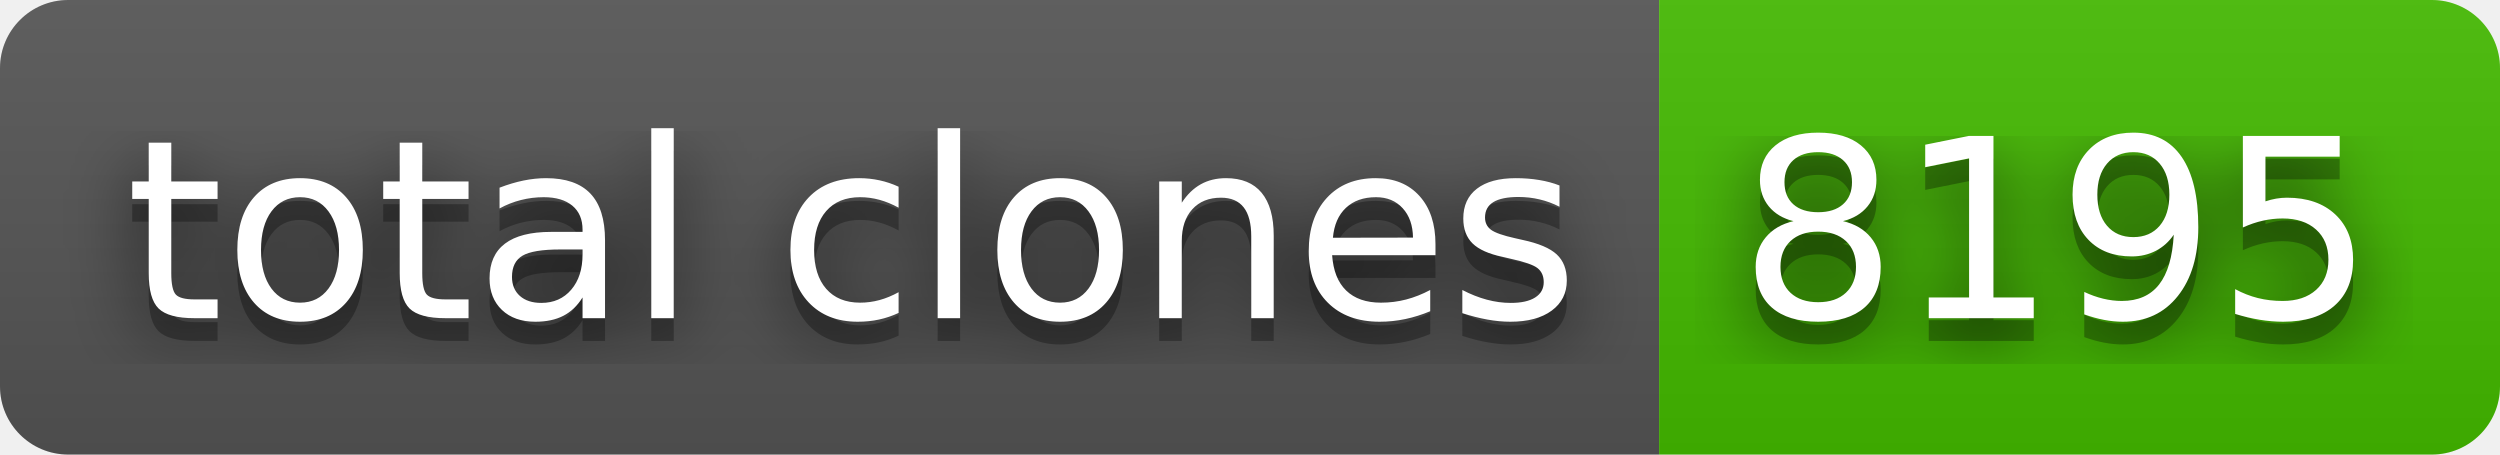
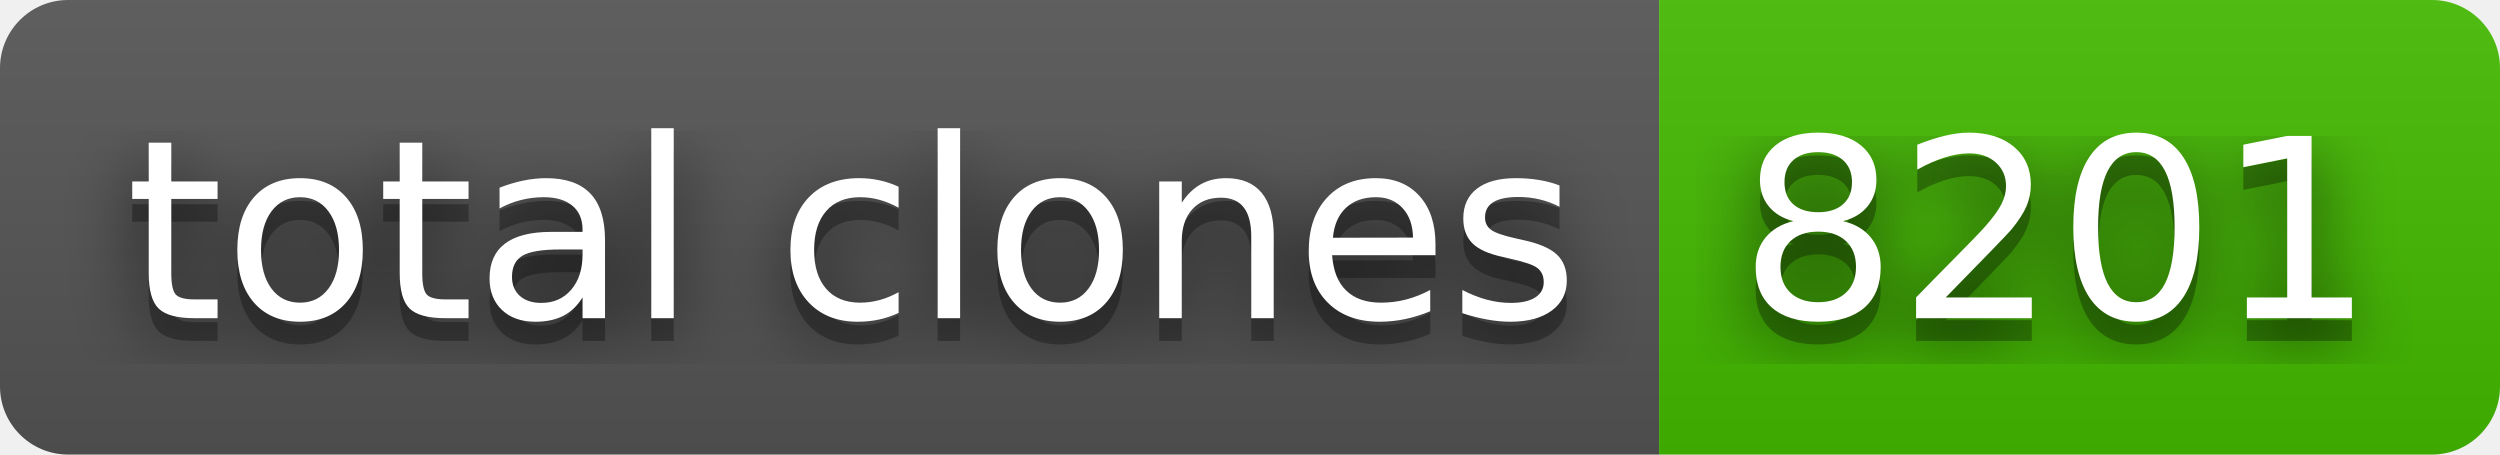
- <svg xmlns="http://www.w3.org/2000/svg" width="110" height="20" role="img" aria-label="total clones: 8195">
+ <svg xmlns="http://www.w3.org/2000/svg" width="110" height="20" role="img" aria-label="total clones: 8201">
  <filter id="blur">
    <feGaussianBlur stdDeviation="16" />
  </filter>
  <linearGradient id="s" x2="0" y2="100%">
    <stop offset="0" stop-color="#bbb" stop-opacity=".1" />
    <stop offset="1" stop-opacity=".1" />
  </linearGradient>
  <clipPath id="r">
    <rect width="110" height="20" rx="3" />
  </clipPath>
  <g clip-path="url(#r)">
    <rect width="73" height="20" fill="#555" />
    <rect x="73" width="37" height="20" fill="#4b0" />
    <rect width="110" height="20" fill="url(#s)" />
  </g>
  <g fill="#fff" text-anchor="middle" font-family="Verdana,Geneva,DejaVu Sans,sans-serif" text-rendering="geometricPrecision" font-size="110">
    <g transform="scale(.1)">
      <g aria-hidden="true" fill="#010101">
        <text x="375" y="150" fill-opacity=".8" filter="url(#blur)" textLength="630">total clones</text>
        <text x="375" y="150" fill-opacity=".3" textLength="630">total clones</text>
      </g>
      <text x="375" y="140" textLength="630">total clones</text>
    </g>
    <g transform="scale(.1)">
      <g aria-hidden="true" fill="#010101">
-         <text x="905" y="150" fill-opacity=".8" filter="url(#blur)" textLength="270">8195</text>
-         <text x="905" y="150" fill-opacity=".3" textLength="270">8195</text>
+         <text x="905" y="150" fill-opacity=".8" filter="url(#blur)" textLength="270">8201</text>
+         <text x="905" y="150" fill-opacity=".3" textLength="270">8201</text>
      </g>
-       <text x="905" y="140" textLength="270">8195</text>
+       <text x="905" y="140" textLength="270">8201</text>
    </g>
  </g>
</svg>
